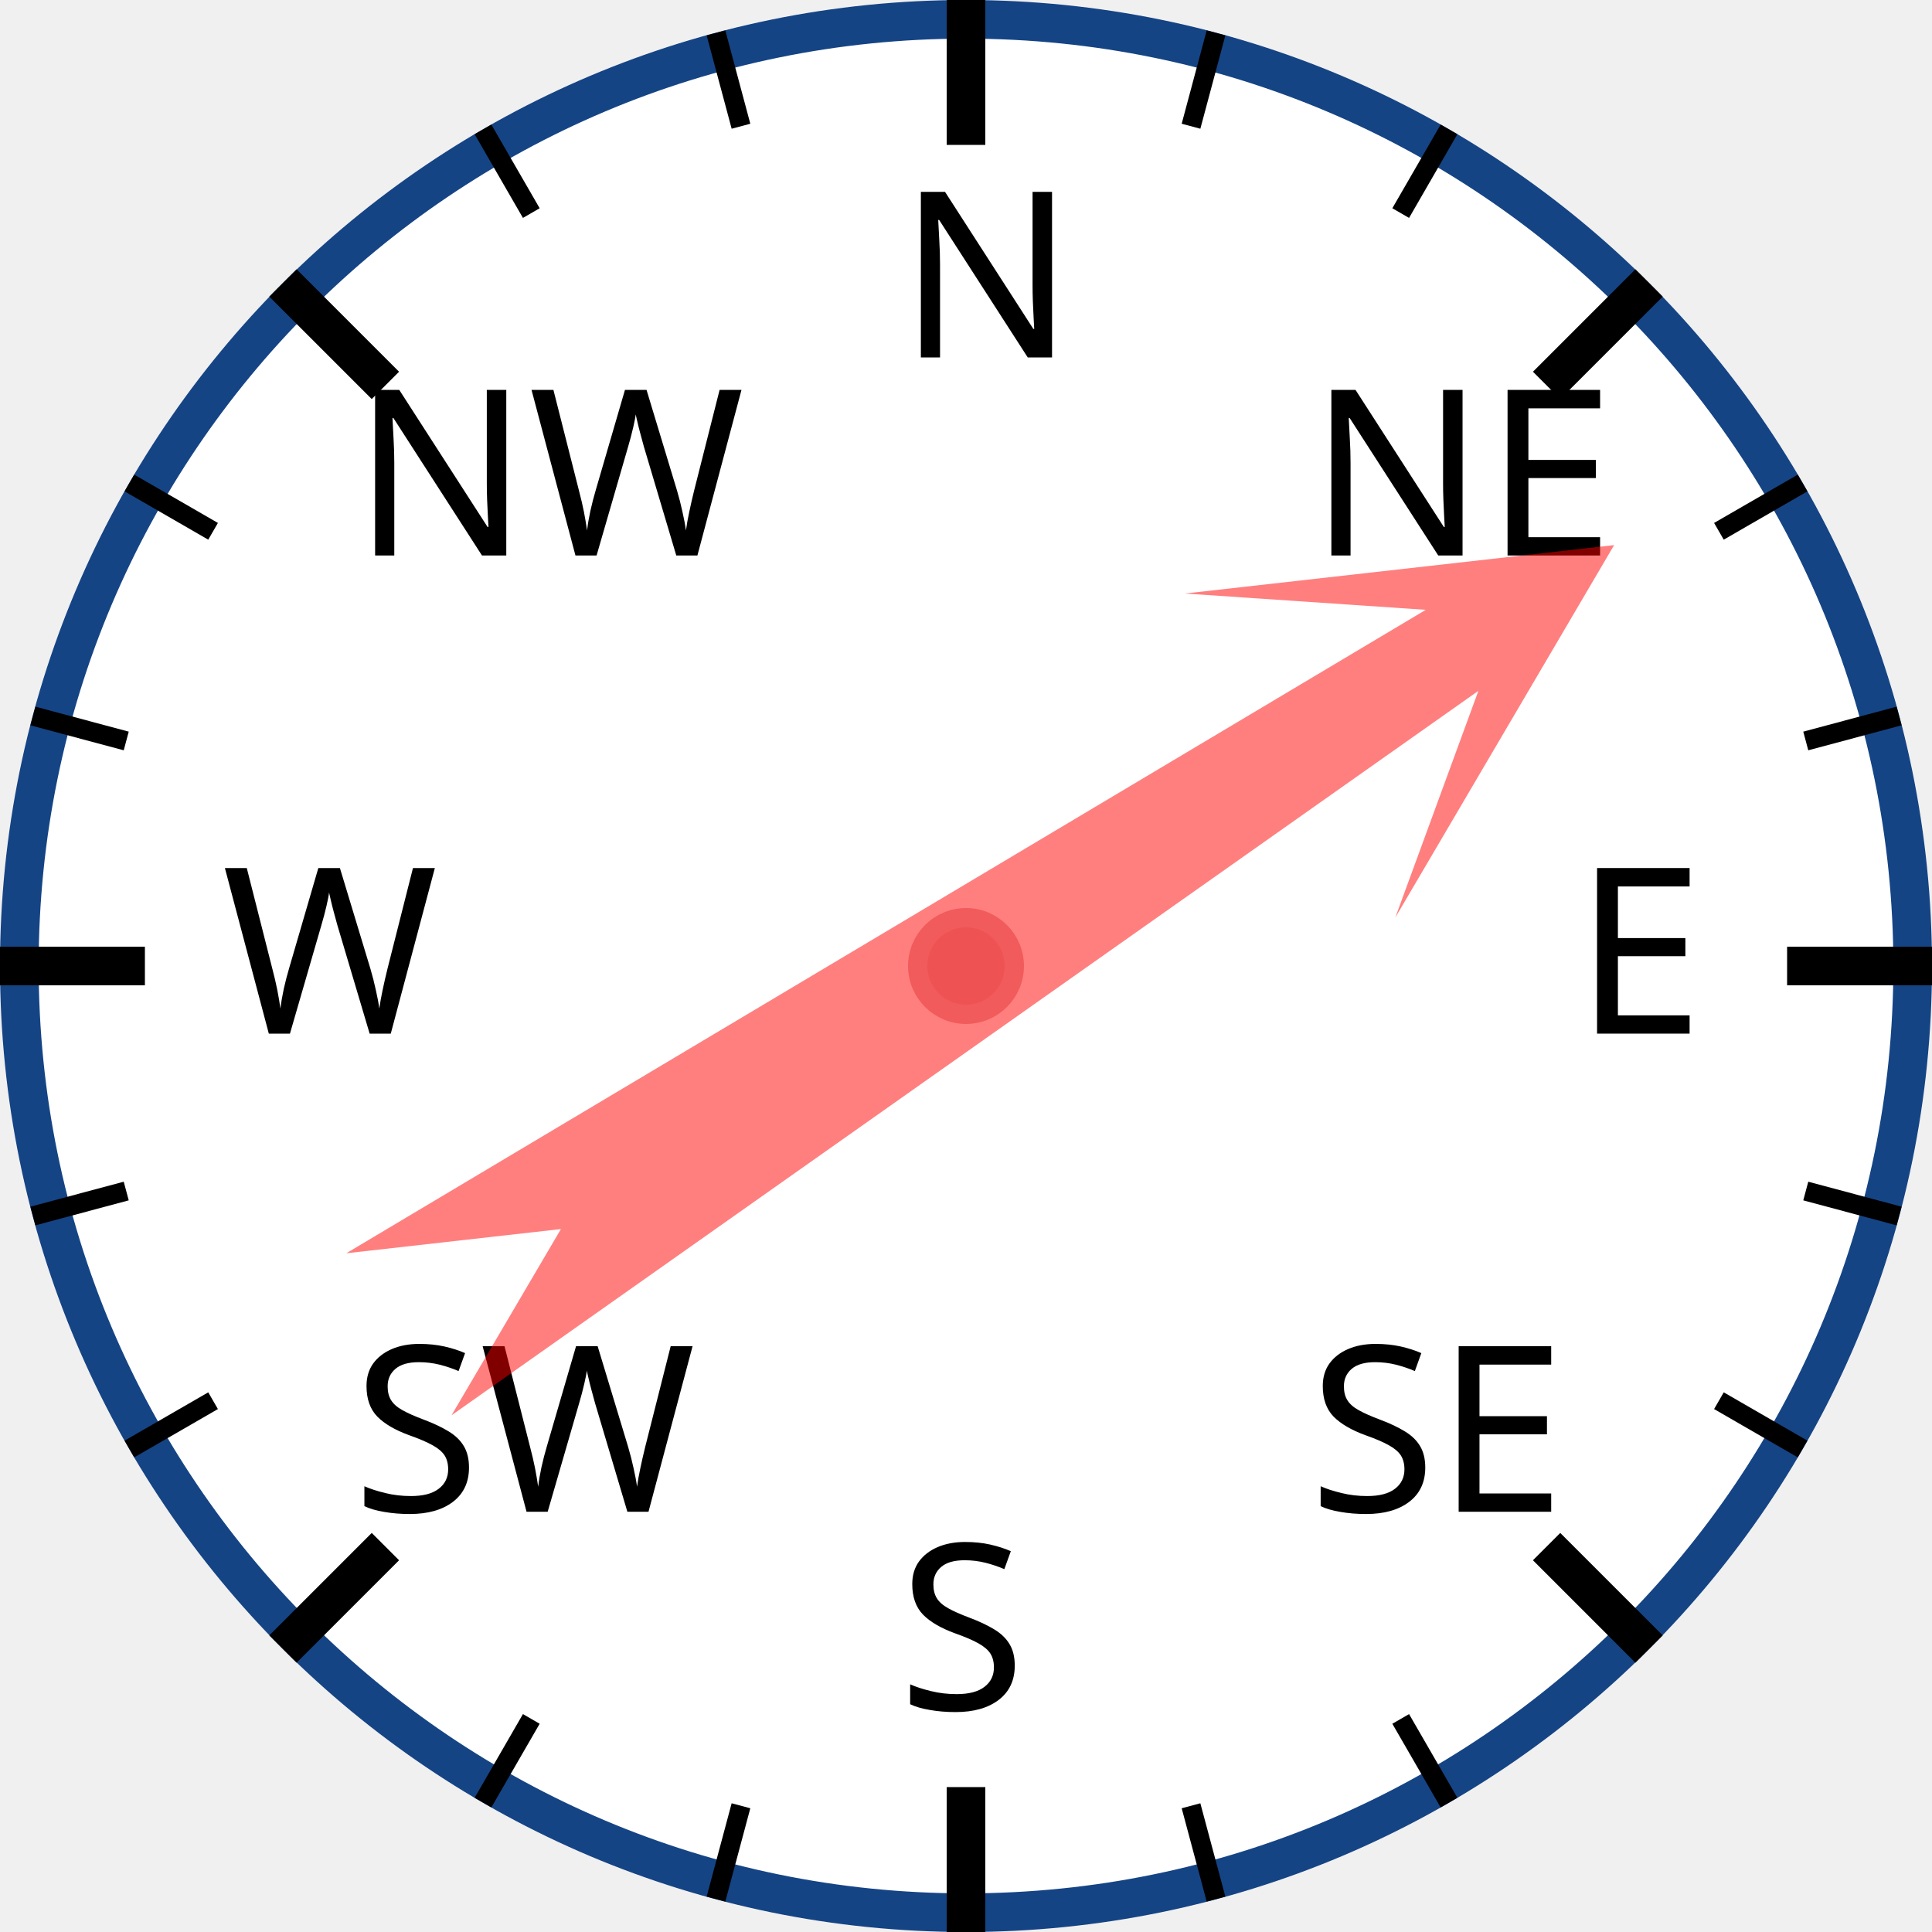
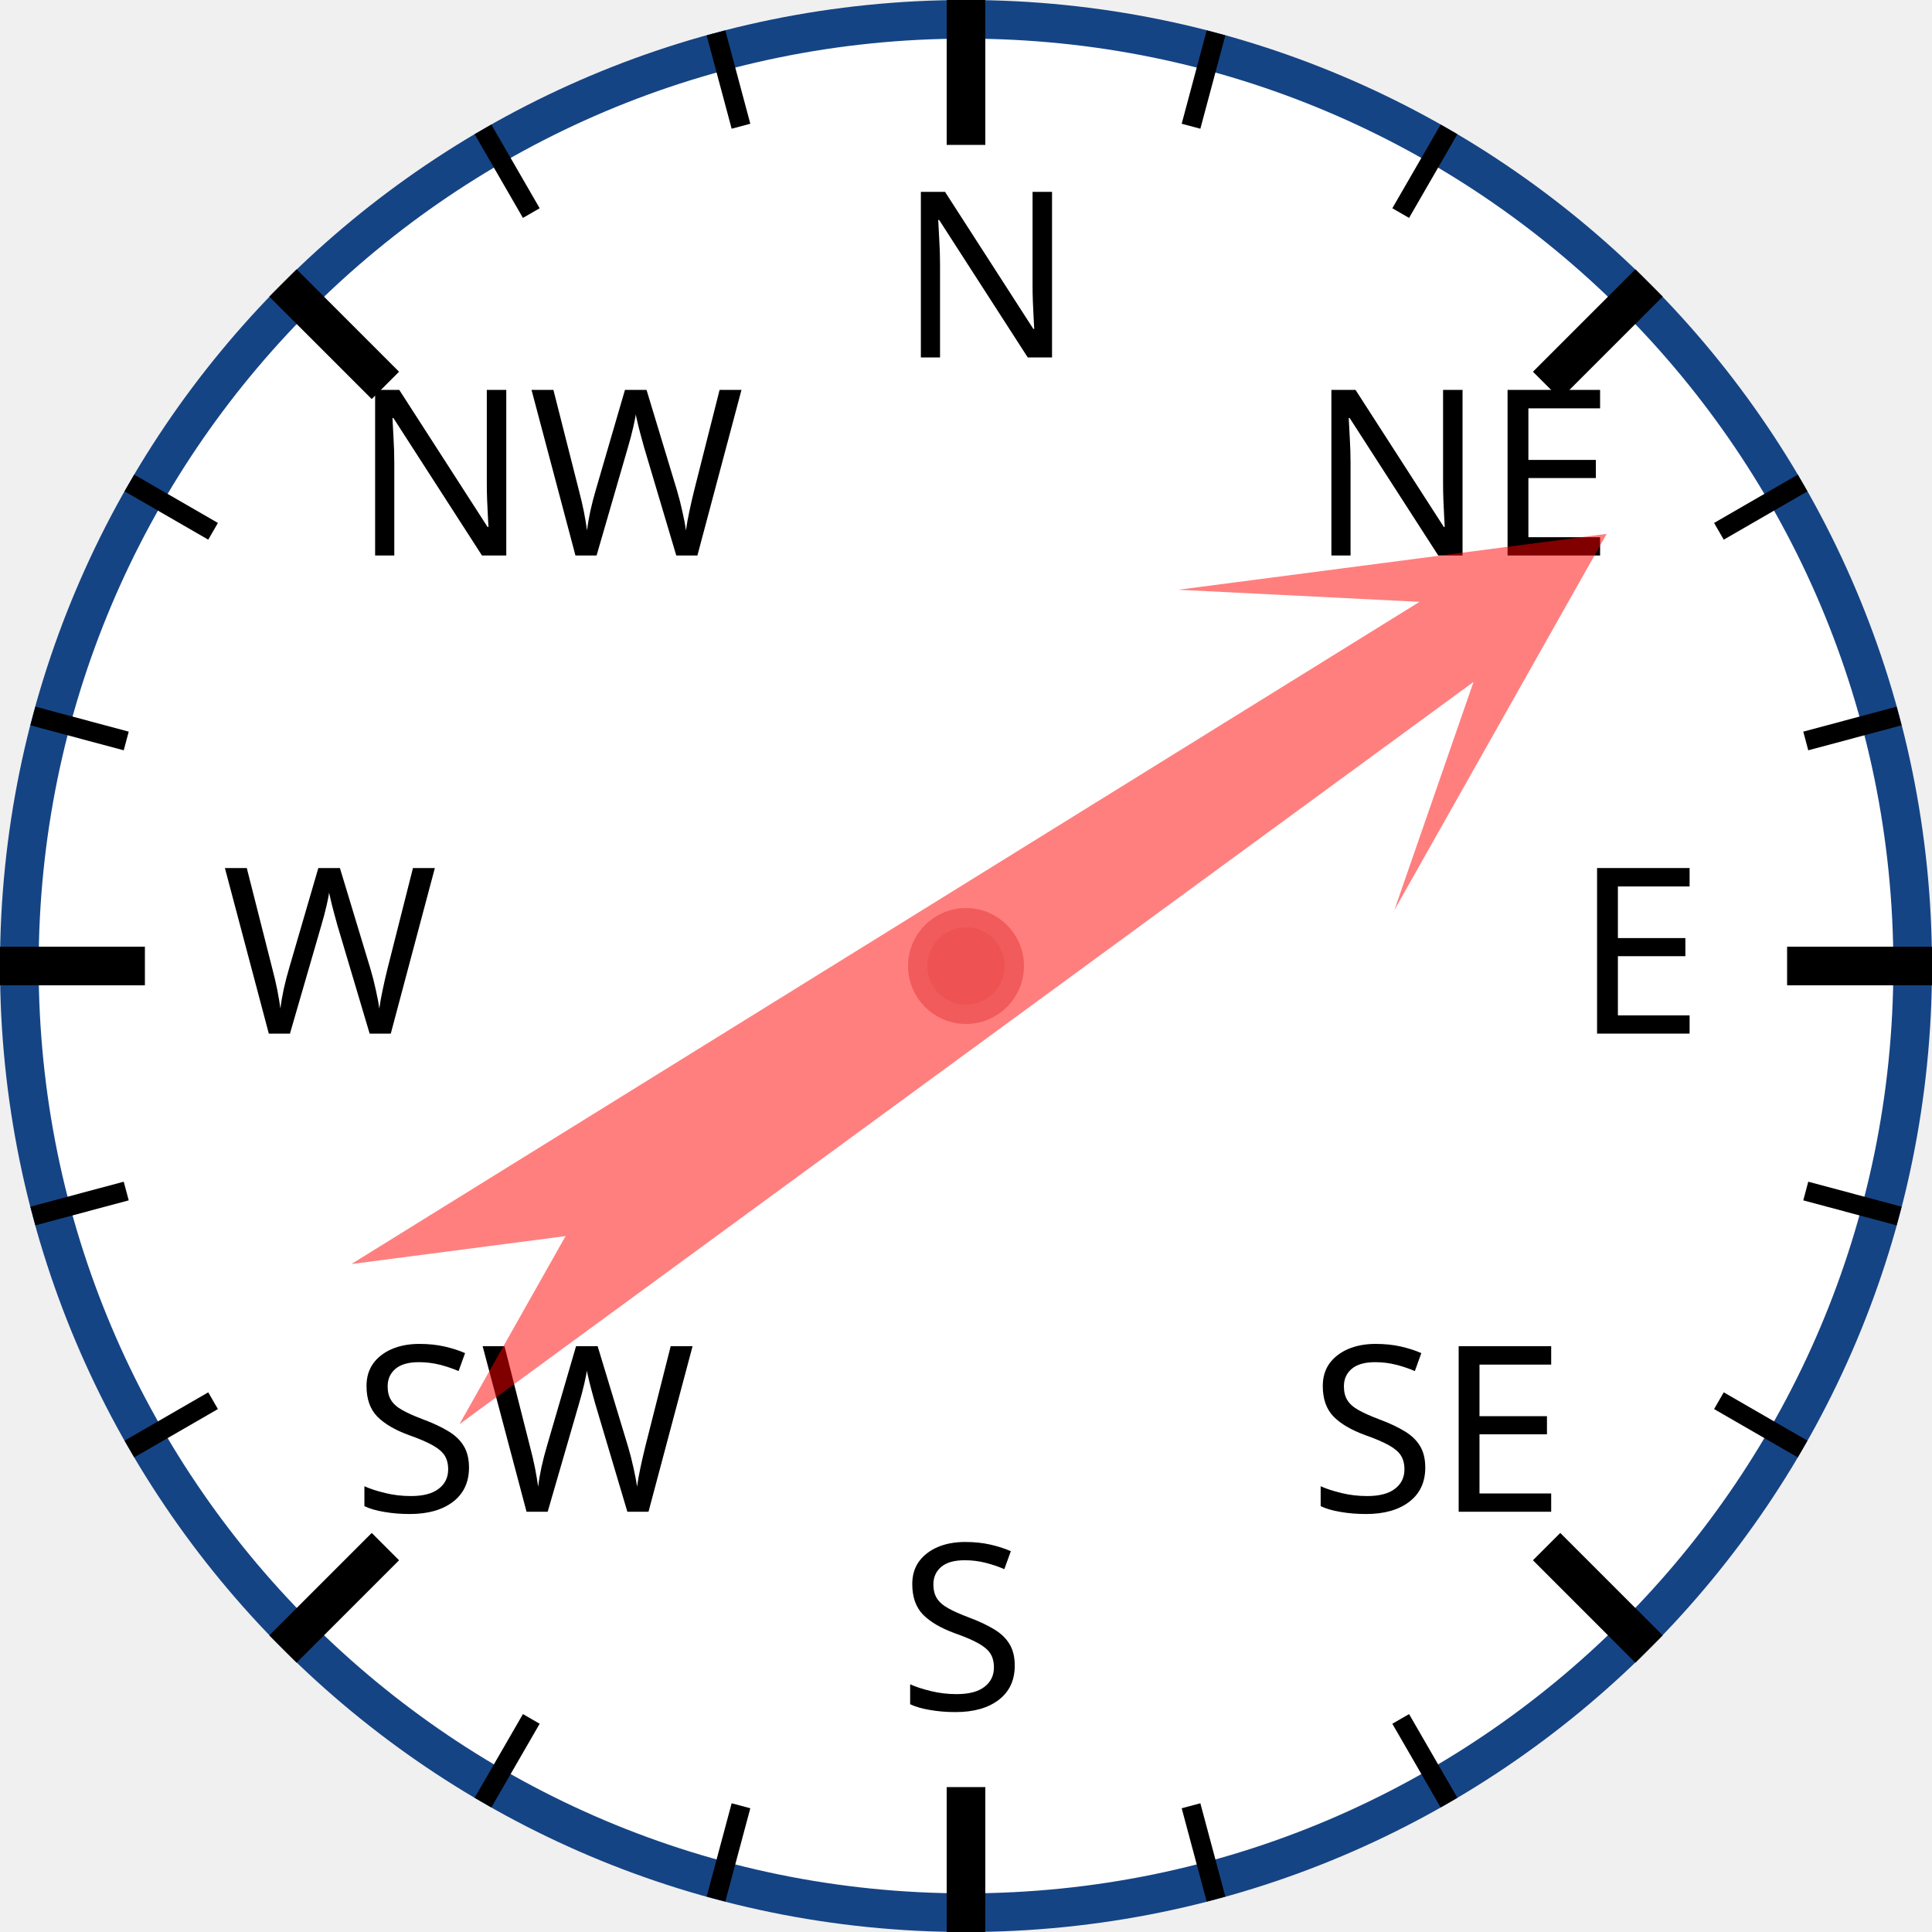
<svg xmlns="http://www.w3.org/2000/svg" width="120px" height="120px" viewBox="0 0 200 200">
  <circle cx="100" cy="100" r="98" style="fill: white; stroke: #154485; stroke-width: 4;" />
  <text x="93.0" y="37.0" style="font-family: sans-serif; font-size: 18pt;">N</text>
  <line x1="100.0" y1="0.0" x2="100.0" y2="15.0" style="stroke: black; stroke-width: 4;" />
  <line x1="74.118" y1="3.407" x2="76.706" y2="13.067" style="stroke: black; stroke-width: 2;" />
  <line x1="50" y1="13.397" x2="55" y2="22.058" style="stroke: black; stroke-width: 2;" />
  <text x="36.503" y="57.503" style="font-family: sans-serif; font-size: 18pt;">NW</text>
  <line x1="29.289" y1="29.289" x2="39.896" y2="39.896" style="stroke: black; stroke-width: 4;" />
  <line x1="13.397" y1="50" x2="22.058" y2="55" style="stroke: black; stroke-width: 2;" />
  <line x1="3.407" y1="74.118" x2="13.067" y2="76.706" style="stroke: black; stroke-width: 2;" />
  <text x="23.0" y="107.0" style="font-family: sans-serif; font-size: 18pt;">W</text>
  <line x1="0.0" y1="100.0" x2="15.0" y2="100.0" style="stroke: black; stroke-width: 4;" />
  <line x1="3.407" y1="125.882" x2="13.067" y2="123.294" style="stroke: black; stroke-width: 2;" />
  <line x1="13.397" y1="150" x2="22.058" y2="145" style="stroke: black; stroke-width: 2;" />
  <text x="36.503" y="156.497" style="font-family: sans-serif; font-size: 18pt;">SW</text>
  <line x1="29.289" y1="170.711" x2="39.896" y2="160.104" style="stroke: black; stroke-width: 4;" />
  <line x1="50" y1="186.603" x2="55" y2="177.942" style="stroke: black; stroke-width: 2;" />
  <line x1="74.118" y1="196.593" x2="76.706" y2="186.933" style="stroke: black; stroke-width: 2;" />
  <text x="93" y="177.0" style="font-family: sans-serif; font-size: 18pt;">S</text>
  <line x1="100" y1="200.0" x2="100" y2="185.0" style="stroke: black; stroke-width: 4;" />
  <line x1="125.882" y1="196.593" x2="123.294" y2="186.933" style="stroke: black; stroke-width: 2;" />
  <line x1="150.0" y1="186.603" x2="145.0" y2="177.942" style="stroke: black; stroke-width: 2;" />
  <text x="135.497" y="156.497" style="font-family: sans-serif; font-size: 18pt;">SE</text>
  <line x1="170.711" y1="170.711" x2="160.104" y2="160.104" style="stroke: black; stroke-width: 4;" />
  <line x1="186.603" y1="150" x2="177.942" y2="145" style="stroke: black; stroke-width: 2;" />
  <line x1="196.593" y1="125.882" x2="186.933" y2="123.294" style="stroke: black; stroke-width: 2;" />
  <text x="163.0" y="107" style="font-family: sans-serif; font-size: 18pt;">E</text>
  <line x1="200.0" y1="100" x2="185.0" y2="100" style="stroke: black; stroke-width: 4;" />
  <line x1="196.593" y1="74.118" x2="186.933" y2="76.706" style="stroke: black; stroke-width: 2;" />
  <line x1="186.603" y1="50" x2="177.942" y2="55" style="stroke: black; stroke-width: 2;" />
  <text x="135.497" y="57.503" style="font-family: sans-serif; font-size: 18pt;">NE</text>
  <line x1="170.711" y1="29.289" x2="160.104" y2="39.896" style="stroke: black; stroke-width: 4;" />
  <line x1="150" y1="13.397" x2="145" y2="22.058" style="stroke: black; stroke-width: 2;" />
  <line x1="125.882" y1="3.407" x2="123.294" y2="13.067" style="stroke: black; stroke-width: 2;" />
-   <polygon points="100 20 120 60 105 40 110 170 100 150 90 170 95 40 80 60" style="fill: red; fill-opacity: 0.5;" transform="rotate(57,100,100)" />
+   <polygon points="100 20 120 60 105 40 110 170 100 150 90 170 95 40 80 60" style="fill: red; fill-opacity: 0.5;" transform="rotate(56,100,100)" />
  <circle cx="100" cy="100" r="5" style="fill: #EE5252; stroke: #F25B5B; stroke-width: 2;" />
</svg>
